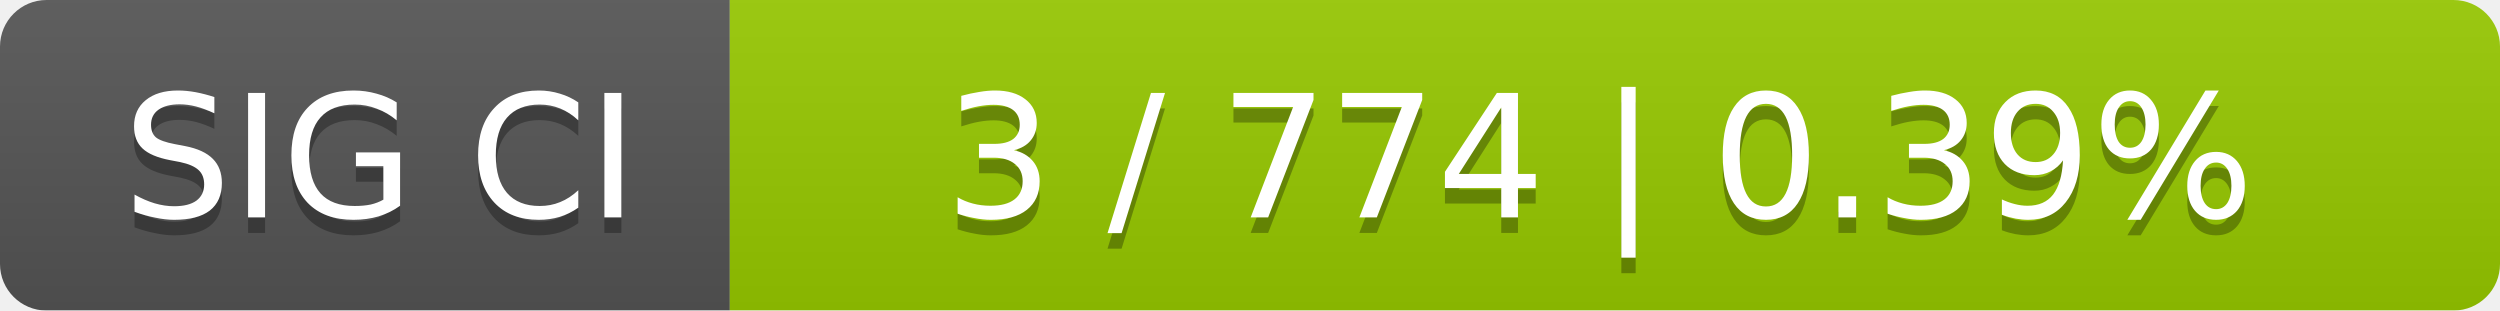
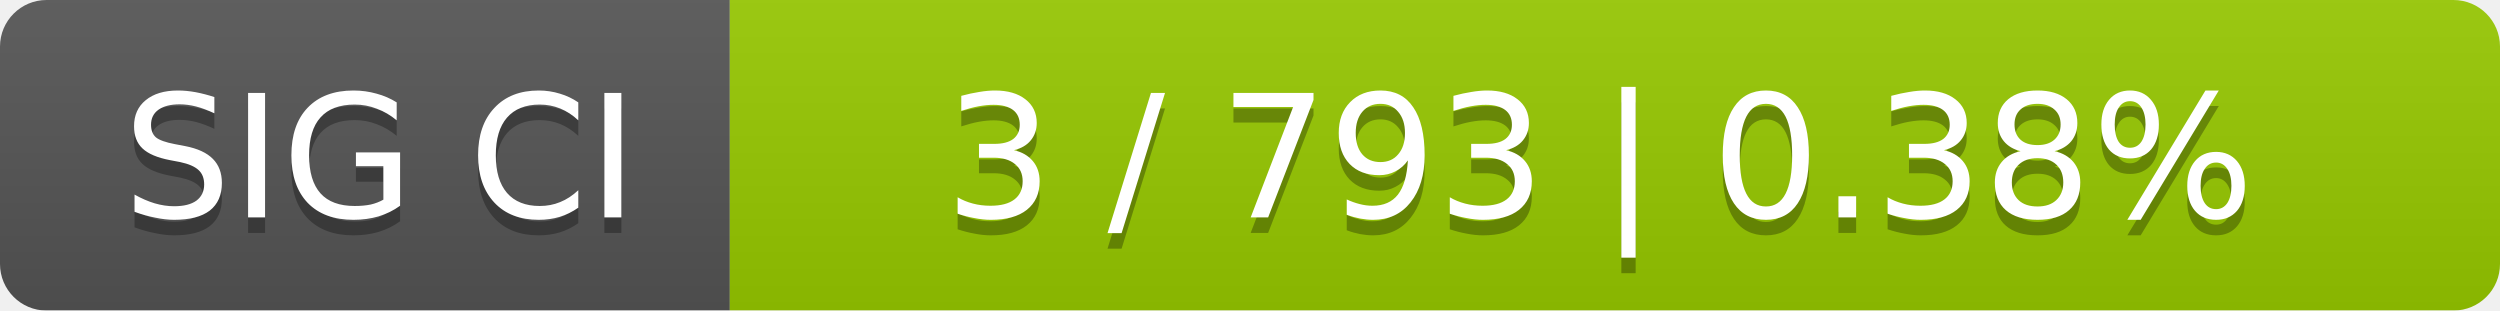
<svg xmlns="http://www.w3.org/2000/svg" width="161" height="20">
  <linearGradient id="smooth" x2="0" y2="100%">
    <stop offset="0" stop-color="#bbb" stop-opacity=".1" />
    <stop offset="1" stop-opacity=".1" />
  </linearGradient>
  <mask id="round">
    <rect width="161" height="20" rx="3" fill="#fff" />
  </mask>
  <g mask="url(#round)">
    <rect width="47" height="20" fill="#555" />
    <rect x="47" width="114" height="20" fill="#97ca00" />
    <rect width="161" height="20" fill="url(#smooth)" />
  </g>
  <g fill="#fff" text-anchor="middle" font-family="DejaVu Sans,Verdana,Geneva,sans-serif" font-size="11">
    <text x="24.5" y="15" fill="#010101" fill-opacity=".3">SIG CI</text>
    <text x="24.5" y="14">SIG CI</text>
-     <text x="103" y="15" fill="#010101" fill-opacity=".3">3 / 774    |    0.39%</text>
-     <text x="103" y="14">3 / 774    |    0.39%</text>
+     <text x="103" y="15" fill="#010101" fill-opacity=".3">3 / 793    |    0.38%</text>
+     <text x="103" y="14">3 / 793    |    0.38%</text>
  </g>
</svg>
